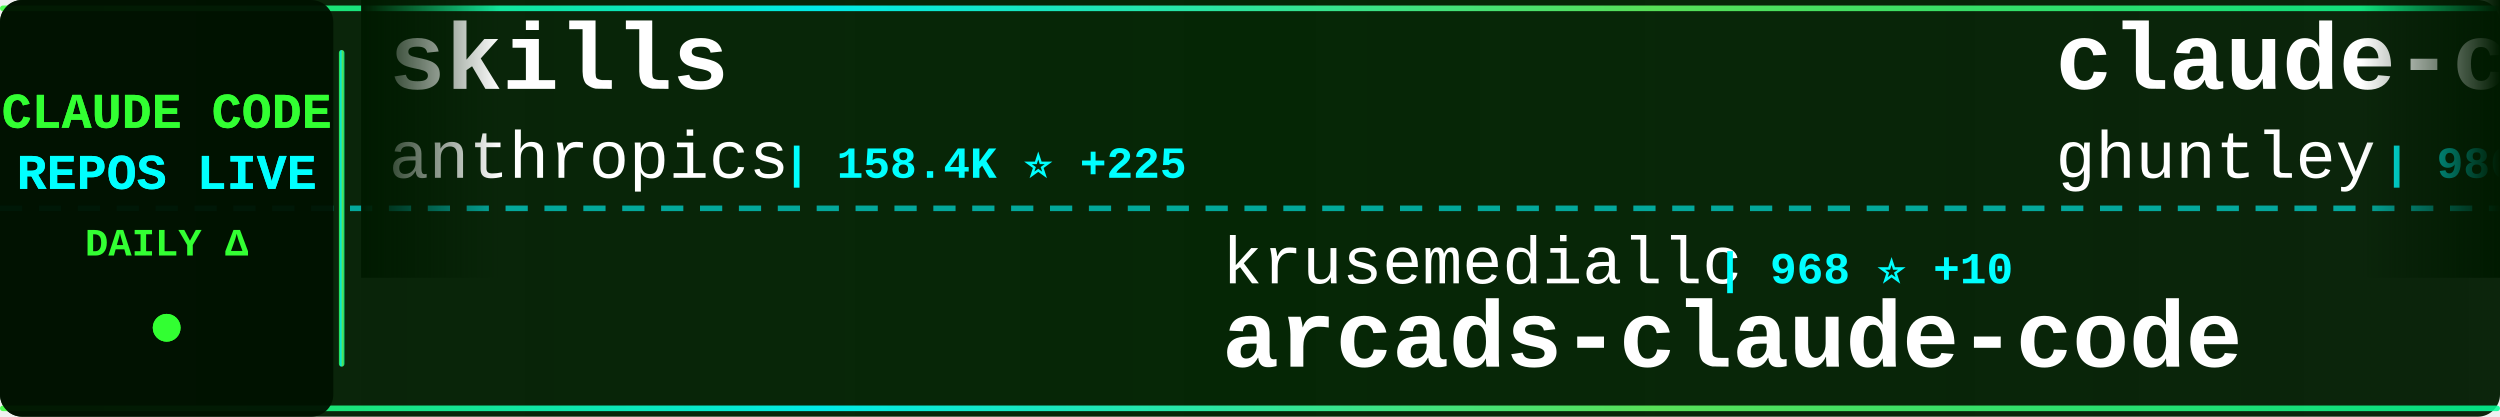
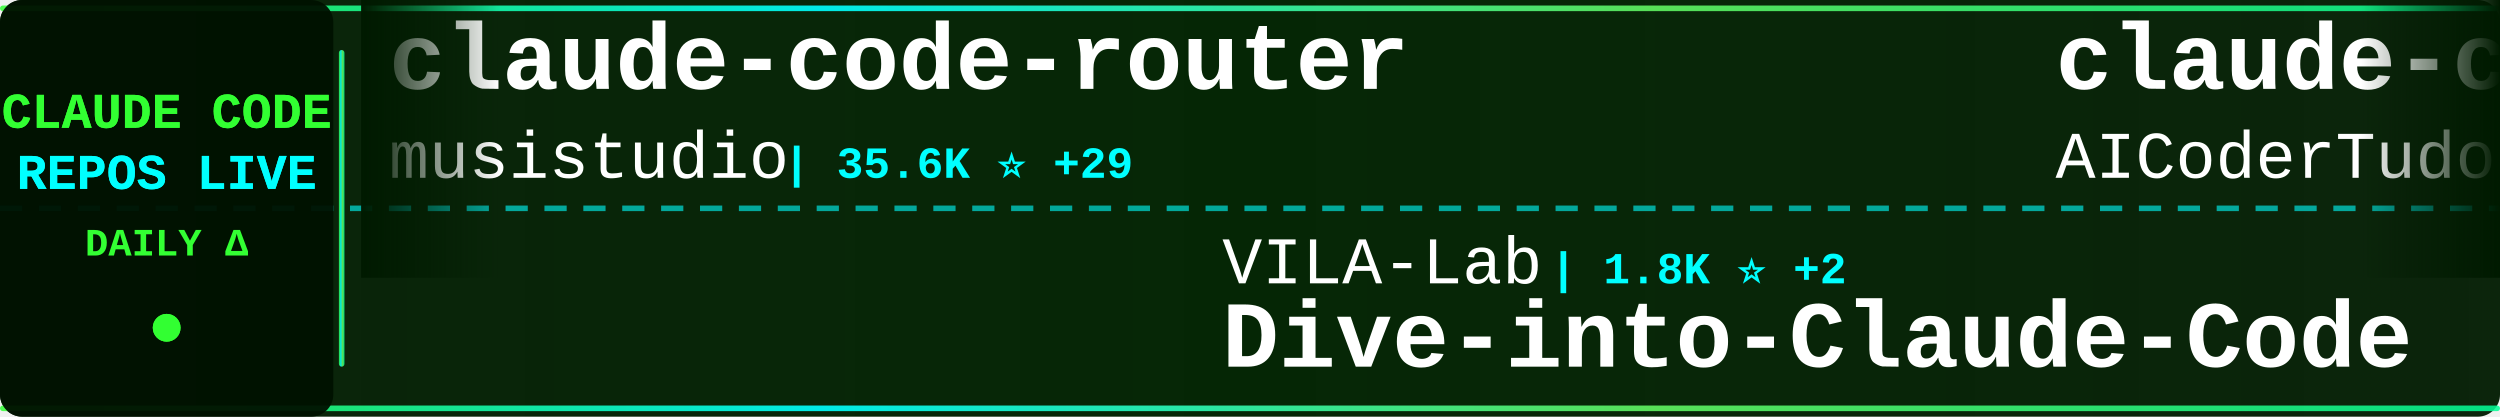
<svg xmlns="http://www.w3.org/2000/svg" width="900" height="150">
  <defs>
    <linearGradient id="tickerBg" x1="0%" y1="0%" x2="100%" y2="0%">
      <stop offset="0%" style="stop-color:#001a00;stop-opacity:0.95" />
      <stop offset="50%" style="stop-color:#002200;stop-opacity:0.98" />
      <stop offset="100%" style="stop-color:#001a00;stop-opacity:0.95" />
    </linearGradient>
    <linearGradient id="borderGrad" x1="0%" y1="0%" x2="100%" y2="0%">
      <stop offset="0%" style="stop-color:#33ff33;stop-opacity:0.85">
        <animate attributeName="stop-opacity" values="0.85;1;0.85" dur="2s" repeatCount="indefinite" />
      </stop>
      <stop offset="33%" style="stop-color:#00ffff;stop-opacity:0.9">
        <animate attributeName="stop-opacity" values="0.9;1;0.9" dur="2.2s" repeatCount="indefinite" />
      </stop>
      <stop offset="66%" style="stop-color:#66ff66;stop-opacity:0.85">
        <animate attributeName="stop-opacity" values="0.85;1;0.85" dur="1.8s" repeatCount="indefinite" />
      </stop>
      <stop offset="100%" style="stop-color:#00ff99;stop-opacity:0.85">
        <animate attributeName="stop-opacity" values="0.85;1;0.85" dur="2s" repeatCount="indefinite" />
      </stop>
    </linearGradient>
    <filter id="textGlow">
      <feGaussianBlur stdDeviation="0.1" result="coloredBlur" />
      <feMerge>
        <feMergeNode in="coloredBlur" />
        <feMergeNode in="SourceGraphic" />
      </feMerge>
    </filter>
    <filter id="metricGlow">
      <feGaussianBlur stdDeviation="0.2" result="coloredBlur" />
      <feMerge>
        <feMergeNode in="coloredBlur" />
        <feMergeNode in="SourceGraphic" />
      </feMerge>
    </filter>
    <linearGradient id="leftFade" x1="0%" y1="0%" x2="100%" y2="0%">
      <stop offset="0%" style="stop-color:#001a00;stop-opacity:1" />
      <stop offset="100%" style="stop-color:#001a00;stop-opacity:0" />
    </linearGradient>
    <linearGradient id="rightFade" x1="0%" y1="0%" x2="100%" y2="0%">
      <stop offset="0%" style="stop-color:#001a00;stop-opacity:0" />
      <stop offset="100%" style="stop-color:#001a00;stop-opacity:1" />
    </linearGradient>
  </defs>
  <rect width="900" height="150" fill="url(#tickerBg)" rx="8" />
  <rect x="0" y="2" width="900" height="2" fill="url(#borderGrad)" rx="1" />
  <rect x="0" y="146" width="900" height="2" fill="url(#borderGrad)" rx="1" />
  <line x1="0" y1="75" x2="900" y2="75" stroke="#00ffff" stroke-width="2" stroke-dasharray="8 6" opacity="0.6" />
  <rect x="0" y="0" width="120" height="150" fill="#001100" opacity="0.95" rx="8" />
  <text x="60" y="46" font-family="'Courier New', monospace" font-size="18" font-weight="bold" fill="#33ff33" text-anchor="middle" filter="url(#textGlow)">
    CLAUDE CODE
  </text>
  <text x="60" y="68" font-family="'Courier New', monospace" font-size="18" font-weight="bold" fill="#00ffff" text-anchor="middle" filter="url(#textGlow)">
    REPOS LIVE
  </text>
  <text x="60" y="92" font-family="'Courier New', monospace" font-size="14" font-weight="bold" fill="#33ff33" text-anchor="middle">
    DAILY Δ
  </text>
  <circle cx="60" cy="118" r="5" fill="#33ff33" filter="url(#metricGlow)">
    <animate attributeName="r" values="4;6;4" dur="1.5s" repeatCount="indefinite" />
    <animate attributeName="opacity" values="0.6;1;0.6" dur="1.5s" repeatCount="indefinite" />
  </circle>
  <rect x="122" y="18" width="2" height="114" fill="url(#borderGrad)" rx="1" />
  <clipPath id="tickerClip">
    <rect x="130" y="0" width="770" height="150" />
  </clipPath>
  <g clip-path="url(#tickerClip)">
    <g id="tickerItems">
      <animateTransform attributeName="transform" attributeType="XML" type="translate" from="0 0" to="-3000 0" dur="54s" repeatCount="indefinite" />
      <g transform="translate(0, 0)">
-         <text x="140" y="32" font-family="'Courier New', monospace" font-size="34" font-weight="bold" fill="#ffffff">skills</text>
-         <text x="140" y="64" font-family="'Courier New', monospace" font-size="24" font-weight="normal" fill="#ffffff" opacity="1.0">anthropics</text>
-         <text x="282" y="64" font-family="'Courier New', monospace" font-size="16" font-weight="bold" fill="#00ffff"> | 158.4K ⭐ +225</text>
+         <text x="140" y="32" font-family="'Courier New', monospace" font-size="34" font-weight="bold" fill="#ffffff">claude-code-router</text>
+         <text x="140" y="64" font-family="'Courier New', monospace" font-size="24" font-weight="normal" fill="#ffffff" opacity="1.0">musistudio</text>
+         <text x="282" y="64" font-family="'Courier New', monospace" font-size="16" font-weight="bold" fill="#00ffff"> | 35.6K ⭐ +29</text>
      </g>
      <g transform="translate(300, 0)">
-         <text x="140" y="102" font-family="'Courier New', monospace" font-size="24" font-weight="normal" fill="#ffffff" opacity="1.0">krusemediallc</text>
-         <text x="318" y="102" font-family="'Courier New', monospace" font-size="16" font-weight="bold" fill="#00ffff"> | 968 ⭐ +10</text>
-         <text x="140" y="132" font-family="'Courier New', monospace" font-size="34" font-weight="bold" fill="#ffffff">arcads-claude-code</text>
+         <text x="140" y="102" font-family="'Courier New', monospace" font-size="24" font-weight="normal" fill="#ffffff" opacity="1.0">VILA-Lab</text>
+         <text x="258" y="102" font-family="'Courier New', monospace" font-size="16" font-weight="bold" fill="#00ffff"> | 1.8K ⭐ +2</text>
+         <text x="140" y="132" font-family="'Courier New', monospace" font-size="34" font-weight="bold" fill="#ffffff">Dive-into-Claude-Code</text>
      </g>
      <g transform="translate(600, 0)">
-         <text x="140" y="32" font-family="'Courier New', monospace" font-size="34" font-weight="bold" fill="#ffffff">claude-code-source-code-...</text>
-         <text x="140" y="64" font-family="'Courier New', monospace" font-size="24" font-weight="normal" fill="#ffffff" opacity="1.0">ghuntley</text>
-         <text x="258" y="64" font-family="'Courier New', monospace" font-size="16" font-weight="bold" fill="#00ffff"> | 986 ⭐</text>
+         <text x="140" y="32" font-family="'Courier New', monospace" font-size="34" font-weight="bold" fill="#ffffff">claude-code-tudou</text>
+         <text x="140" y="64" font-family="'Courier New', monospace" font-size="24" font-weight="normal" fill="#ffffff" opacity="1.0">AICoderTudou</text>
+         <text x="306" y="64" font-family="'Courier New', monospace" font-size="16" font-weight="bold" fill="#00ffff"> | 497 ⭐</text>
      </g>
      <g transform="translate(900, 0)">
-         <text x="140" y="102" font-family="'Courier New', monospace" font-size="24" font-weight="normal" fill="#ffffff" opacity="1.0">davila7</text>
-         <text x="246" y="102" font-family="'Courier New', monospace" font-size="16" font-weight="bold" fill="#00ffff"> | 28.5K ⭐ +16</text>
-         <text x="140" y="132" font-family="'Courier New', monospace" font-size="34" font-weight="bold" fill="#ffffff">claude-code-templates</text>
+         <text x="140" y="102" font-family="'Courier New', monospace" font-size="24" font-weight="normal" fill="#ffffff" opacity="1.0">FlorianBruniaux</text>
+         <text x="342" y="102" font-family="'Courier New', monospace" font-size="16" font-weight="bold" fill="#00ffff"> | 5.3K ⭐ +10</text>
+         <text x="140" y="132" font-family="'Courier New', monospace" font-size="34" font-weight="bold" fill="#ffffff">claude-code-ultimate-gui...</text>
      </g>
      <g transform="translate(1200, 0)">
-         <text x="140" y="32" font-family="'Courier New', monospace" font-size="34" font-weight="bold" fill="#ffffff">edmunds-claude-code</text>
-         <text x="140" y="64" font-family="'Courier New', monospace" font-size="24" font-weight="normal" fill="#ffffff" opacity="1.0">edmund-io</text>
-         <text x="270" y="64" font-family="'Courier New', monospace" font-size="16" font-weight="bold" fill="#00ffff"> | 1.5K ⭐</text>
+         <text x="140" y="32" font-family="'Courier New', monospace" font-size="34" font-weight="bold" fill="#ffffff">claude-code-spec-workflo...</text>
+         <text x="140" y="64" font-family="'Courier New', monospace" font-size="24" font-weight="normal" fill="#ffffff" opacity="1.0">Pimzino</text>
+         <text x="246" y="64" font-family="'Courier New', monospace" font-size="16" font-weight="bold" fill="#00ffff"> | 3.8K ⭐ +1</text>
      </g>
      <g transform="translate(1500, 0)">
-         <text x="140" y="102" font-family="'Courier New', monospace" font-size="24" font-weight="normal" fill="#ffffff" opacity="1.0">Alishahryar1</text>
-         <text x="306" y="102" font-family="'Courier New', monospace" font-size="16" font-weight="bold" fill="#00ffff"> | 38.7K ⭐ +172</text>
-         <text x="140" y="132" font-family="'Courier New', monospace" font-size="34" font-weight="bold" fill="#ffffff">free-claude-code</text>
+         <text x="140" y="102" font-family="'Courier New', monospace" font-size="24" font-weight="normal" fill="#ffffff" opacity="1.0">disler</text>
+         <text x="234" y="102" font-family="'Courier New', monospace" font-size="16" font-weight="bold" fill="#00ffff"> | 1.5K ⭐ +6</text>
+         <text x="140" y="132" font-family="'Courier New', monospace" font-size="34" font-weight="bold" fill="#ffffff">pi-vs-claude-code</text>
      </g>
      <g transform="translate(1800, 0)">
-         <text x="140" y="32" font-family="'Courier New', monospace" font-size="34" font-weight="bold" fill="#ffffff">claude-code-local</text>
-         <text x="140" y="64" font-family="'Courier New', monospace" font-size="24" font-weight="normal" fill="#ffffff" opacity="1.0">nicedreamzapp</text>
-         <text x="318" y="64" font-family="'Courier New', monospace" font-size="16" font-weight="bold" fill="#00ffff"> | 2.9K ⭐ +4</text>
+         <text x="140" y="32" font-family="'Courier New', monospace" font-size="34" font-weight="bold" fill="#ffffff">ClaudeCode</text>
+         <text x="140" y="64" font-family="'Courier New', monospace" font-size="24" font-weight="normal" fill="#ffffff" opacity="1.0">guanshan</text>
+         <text x="258" y="64" font-family="'Courier New', monospace" font-size="16" font-weight="bold" fill="#00ffff"> | 61 ⭐</text>
      </g>
      <g transform="translate(2100, 0)">
-         <text x="140" y="102" font-family="'Courier New', monospace" font-size="24" font-weight="normal" fill="#ffffff" opacity="1.0">luyao618</text>
-         <text x="258" y="102" font-family="'Courier New', monospace" font-size="16" font-weight="bold" fill="#00ffff"> | 1.6K ⭐ +2</text>
-         <text x="140" y="132" font-family="'Courier New', monospace" font-size="34" font-weight="bold" fill="#ffffff">Claude-Code-Source-Study</text>
+         <text x="140" y="102" font-family="'Courier New', monospace" font-size="24" font-weight="normal" fill="#ffffff" opacity="1.0">feiskyer</text>
+         <text x="258" y="102" font-family="'Courier New', monospace" font-size="16" font-weight="bold" fill="#00ffff"> | 1.6K ⭐</text>
+         <text x="140" y="132" font-family="'Courier New', monospace" font-size="34" font-weight="bold" fill="#ffffff">claude-code-settings</text>
      </g>
      <g transform="translate(2400, 0)">
-         <text x="140" y="32" font-family="'Courier New', monospace" font-size="34" font-weight="bold" fill="#ffffff">ralph-claude-code</text>
-         <text x="140" y="64" font-family="'Courier New', monospace" font-size="24" font-weight="normal" fill="#ffffff" opacity="1.0">frankbria</text>
-         <text x="270" y="64" font-family="'Courier New', monospace" font-size="16" font-weight="bold" fill="#00ffff"> | 9.5K ⭐ +4</text>
+         <text x="140" y="32" font-family="'Courier New', monospace" font-size="34" font-weight="bold" fill="#ffffff">Claude-Code</text>
+         <text x="140" y="64" font-family="'Courier New', monospace" font-size="24" font-weight="normal" fill="#ffffff" opacity="1.0">OrcaWhisper</text>
+         <text x="294" y="64" font-family="'Courier New', monospace" font-size="16" font-weight="bold" fill="#00ffff"> | 83 ⭐</text>
      </g>
      <g transform="translate(2700, 0)">
-         <text x="140" y="102" font-family="'Courier New', monospace" font-size="24" font-weight="normal" fill="#ffffff" opacity="1.0">JrCx7scC</text>
-         <text x="258" y="102" font-family="'Courier New', monospace" font-size="16" font-weight="bold" fill="#00ffff"> | 371 ⭐</text>
-         <text x="140" y="132" font-family="'Courier New', monospace" font-size="34" font-weight="bold" fill="#ffffff">claude-code-source</text>
+         <text x="140" y="102" font-family="'Courier New', monospace" font-size="24" font-weight="normal" fill="#ffffff" opacity="1.0">ding113</text>
+         <text x="246" y="102" font-family="'Courier New', monospace" font-size="16" font-weight="bold" fill="#00ffff"> | 3.2K ⭐</text>
+         <text x="140" y="132" font-family="'Courier New', monospace" font-size="34" font-weight="bold" fill="#ffffff">claude-code-hub</text>
      </g>
      <g transform="translate(3000, 0)">
-         <text x="140" y="32" font-family="'Courier New', monospace" font-size="34" font-weight="bold" fill="#ffffff">skills</text>
-         <text x="140" y="64" font-family="'Courier New', monospace" font-size="24" font-weight="normal" fill="#ffffff" opacity="1.0">anthropics</text>
-         <text x="282" y="64" font-family="'Courier New', monospace" font-size="16" font-weight="bold" fill="#00ffff"> | 158.4K ⭐ +225</text>
+         <text x="140" y="32" font-family="'Courier New', monospace" font-size="34" font-weight="bold" fill="#ffffff">claude-code-router</text>
+         <text x="140" y="64" font-family="'Courier New', monospace" font-size="24" font-weight="normal" fill="#ffffff" opacity="1.0">musistudio</text>
+         <text x="282" y="64" font-family="'Courier New', monospace" font-size="16" font-weight="bold" fill="#00ffff"> | 35.6K ⭐ +29</text>
      </g>
      <g transform="translate(3300, 0)">
-         <text x="140" y="102" font-family="'Courier New', monospace" font-size="24" font-weight="normal" fill="#ffffff" opacity="1.0">krusemediallc</text>
-         <text x="318" y="102" font-family="'Courier New', monospace" font-size="16" font-weight="bold" fill="#00ffff"> | 968 ⭐ +10</text>
-         <text x="140" y="132" font-family="'Courier New', monospace" font-size="34" font-weight="bold" fill="#ffffff">arcads-claude-code</text>
+         <text x="140" y="102" font-family="'Courier New', monospace" font-size="24" font-weight="normal" fill="#ffffff" opacity="1.0">VILA-Lab</text>
+         <text x="258" y="102" font-family="'Courier New', monospace" font-size="16" font-weight="bold" fill="#00ffff"> | 1.8K ⭐ +2</text>
+         <text x="140" y="132" font-family="'Courier New', monospace" font-size="34" font-weight="bold" fill="#ffffff">Dive-into-Claude-Code</text>
      </g>
      <g transform="translate(3600, 0)">
-         <text x="140" y="32" font-family="'Courier New', monospace" font-size="34" font-weight="bold" fill="#ffffff">claude-code-source-code-...</text>
-         <text x="140" y="64" font-family="'Courier New', monospace" font-size="24" font-weight="normal" fill="#ffffff" opacity="1.0">ghuntley</text>
-         <text x="258" y="64" font-family="'Courier New', monospace" font-size="16" font-weight="bold" fill="#00ffff"> | 986 ⭐</text>
+         <text x="140" y="32" font-family="'Courier New', monospace" font-size="34" font-weight="bold" fill="#ffffff">claude-code-tudou</text>
+         <text x="140" y="64" font-family="'Courier New', monospace" font-size="24" font-weight="normal" fill="#ffffff" opacity="1.0">AICoderTudou</text>
+         <text x="306" y="64" font-family="'Courier New', monospace" font-size="16" font-weight="bold" fill="#00ffff"> | 497 ⭐</text>
      </g>
      <g transform="translate(3900, 0)">
-         <text x="140" y="102" font-family="'Courier New', monospace" font-size="24" font-weight="normal" fill="#ffffff" opacity="1.0">davila7</text>
-         <text x="246" y="102" font-family="'Courier New', monospace" font-size="16" font-weight="bold" fill="#00ffff"> | 28.5K ⭐ +16</text>
-         <text x="140" y="132" font-family="'Courier New', monospace" font-size="34" font-weight="bold" fill="#ffffff">claude-code-templates</text>
+         <text x="140" y="102" font-family="'Courier New', monospace" font-size="24" font-weight="normal" fill="#ffffff" opacity="1.0">FlorianBruniaux</text>
+         <text x="342" y="102" font-family="'Courier New', monospace" font-size="16" font-weight="bold" fill="#00ffff"> | 5.3K ⭐ +10</text>
+         <text x="140" y="132" font-family="'Courier New', monospace" font-size="34" font-weight="bold" fill="#ffffff">claude-code-ultimate-gui...</text>
      </g>
    </g>
  </g>
  <rect x="130" y="0" width="50" height="100" fill="url(#leftFade)" />
  <rect x="850" y="0" width="50" height="100" fill="url(#rightFade)" />
</svg>
